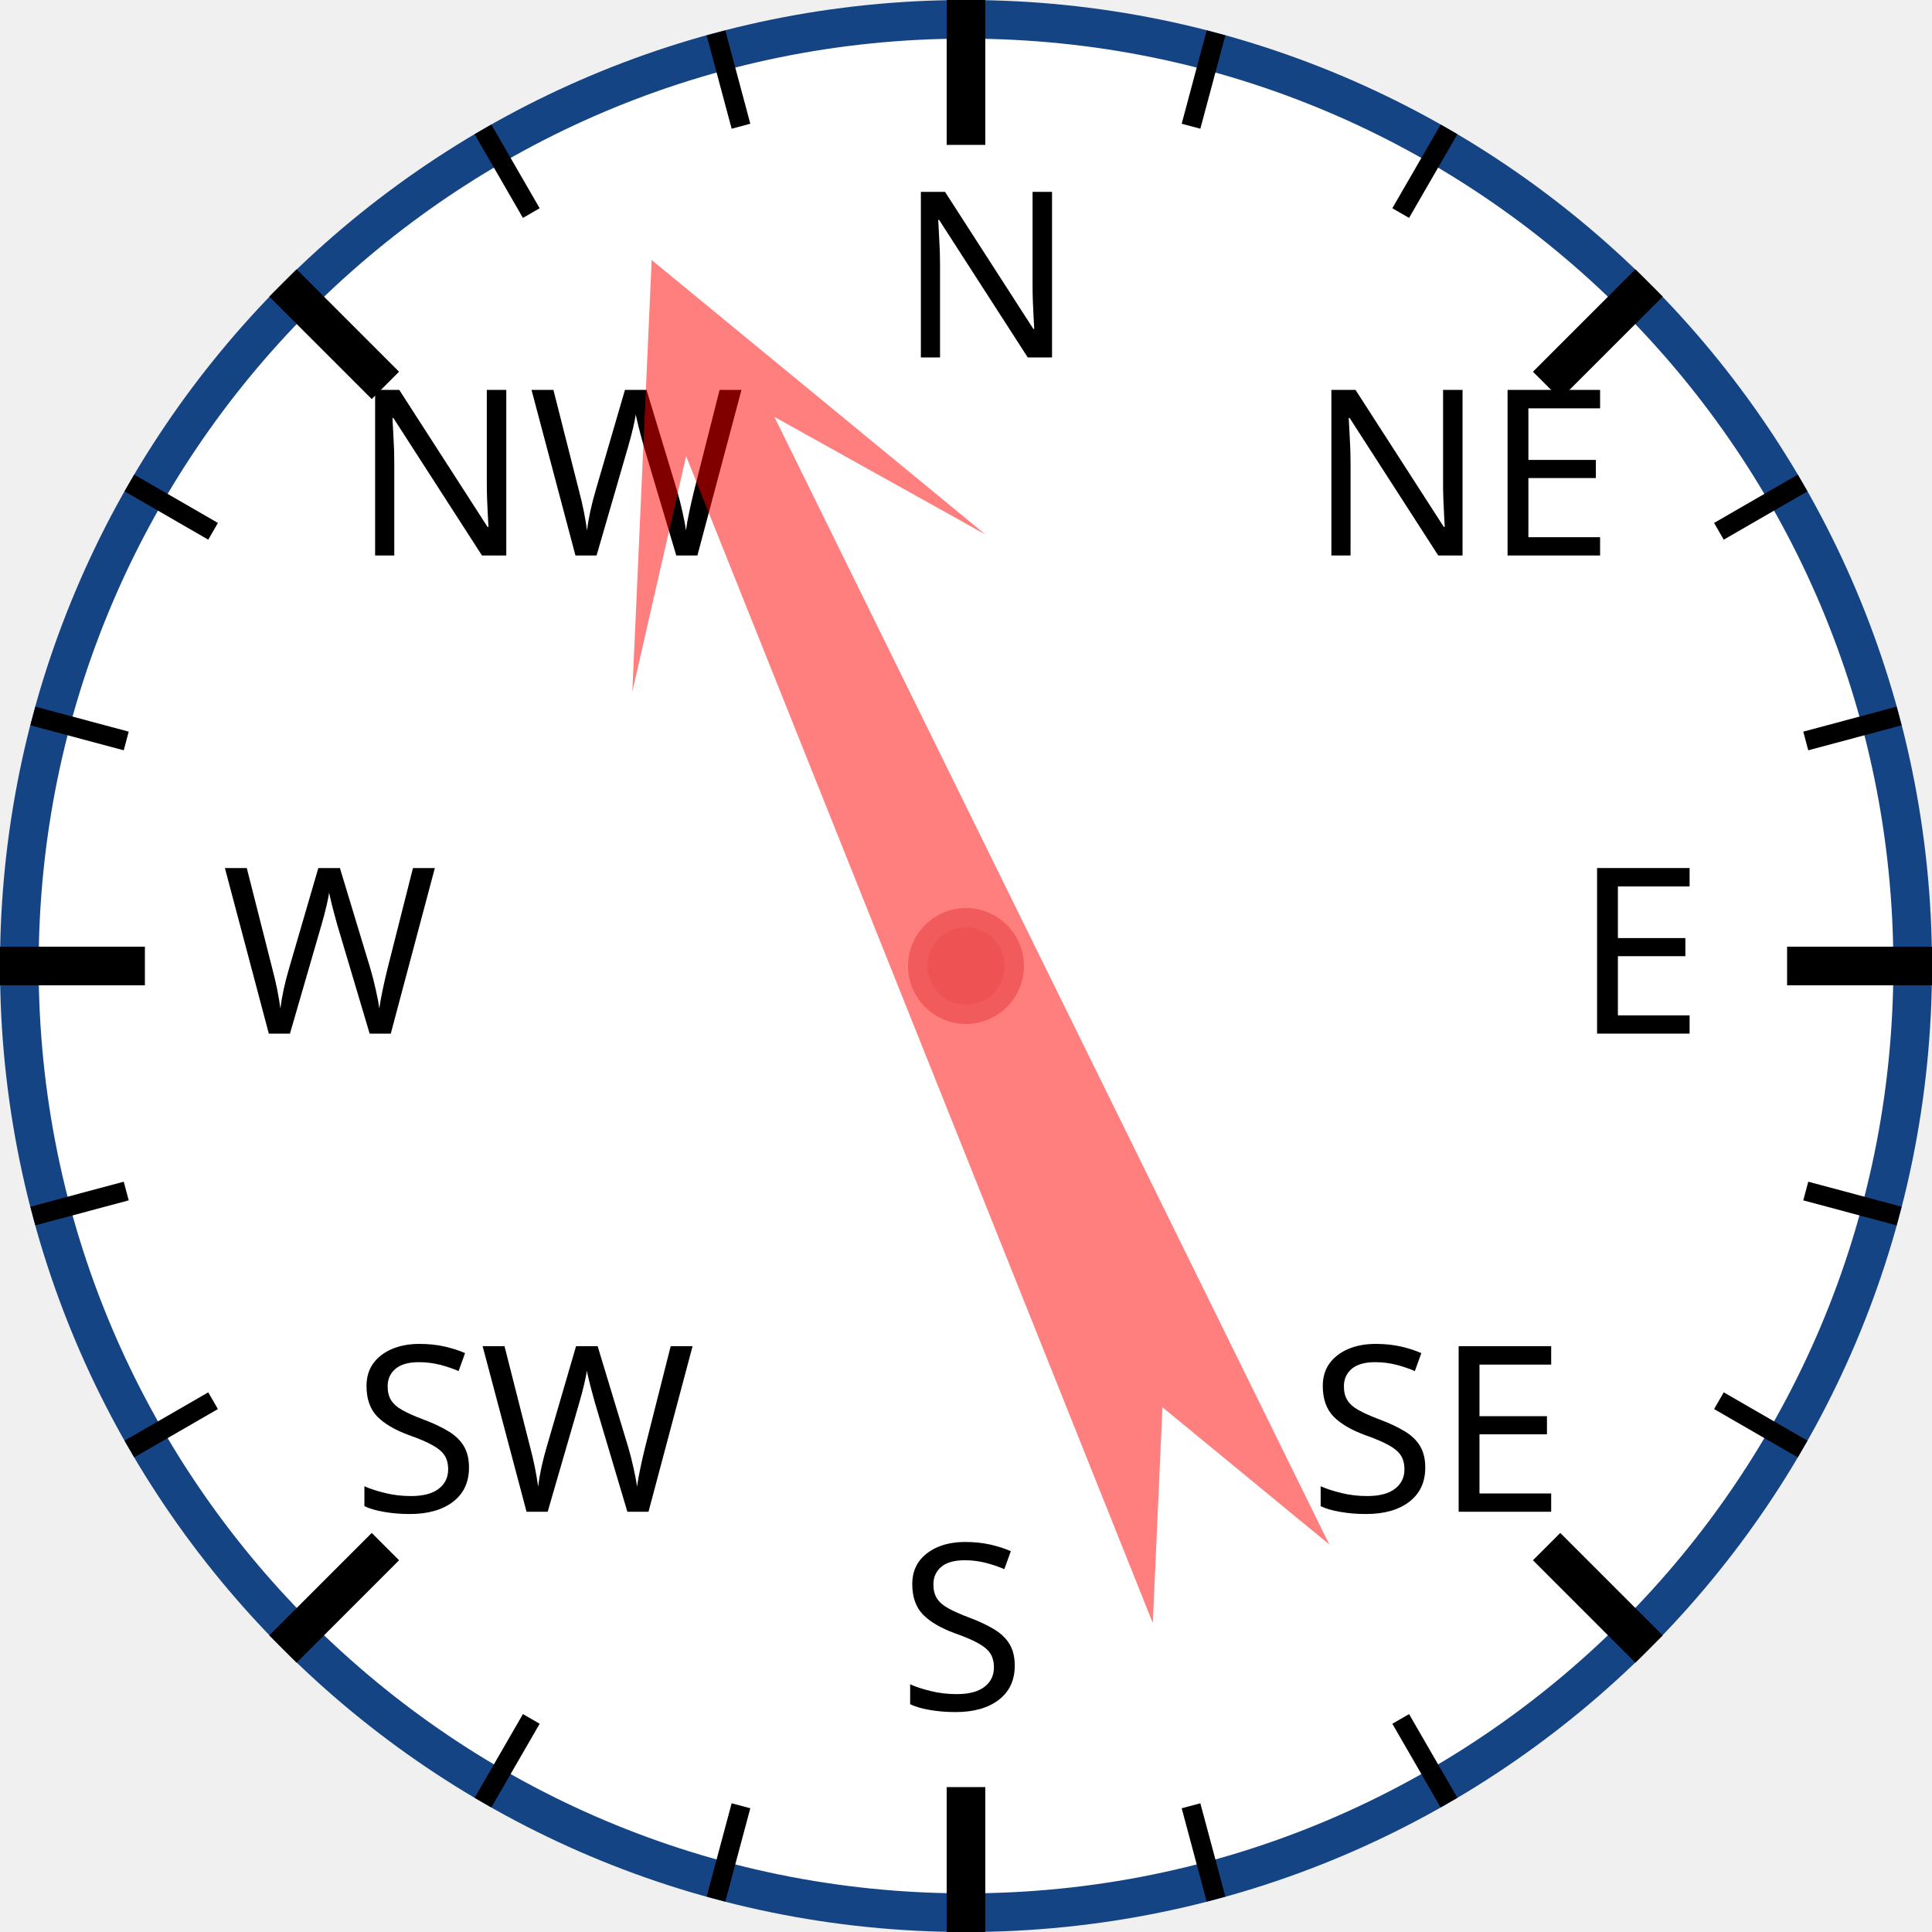
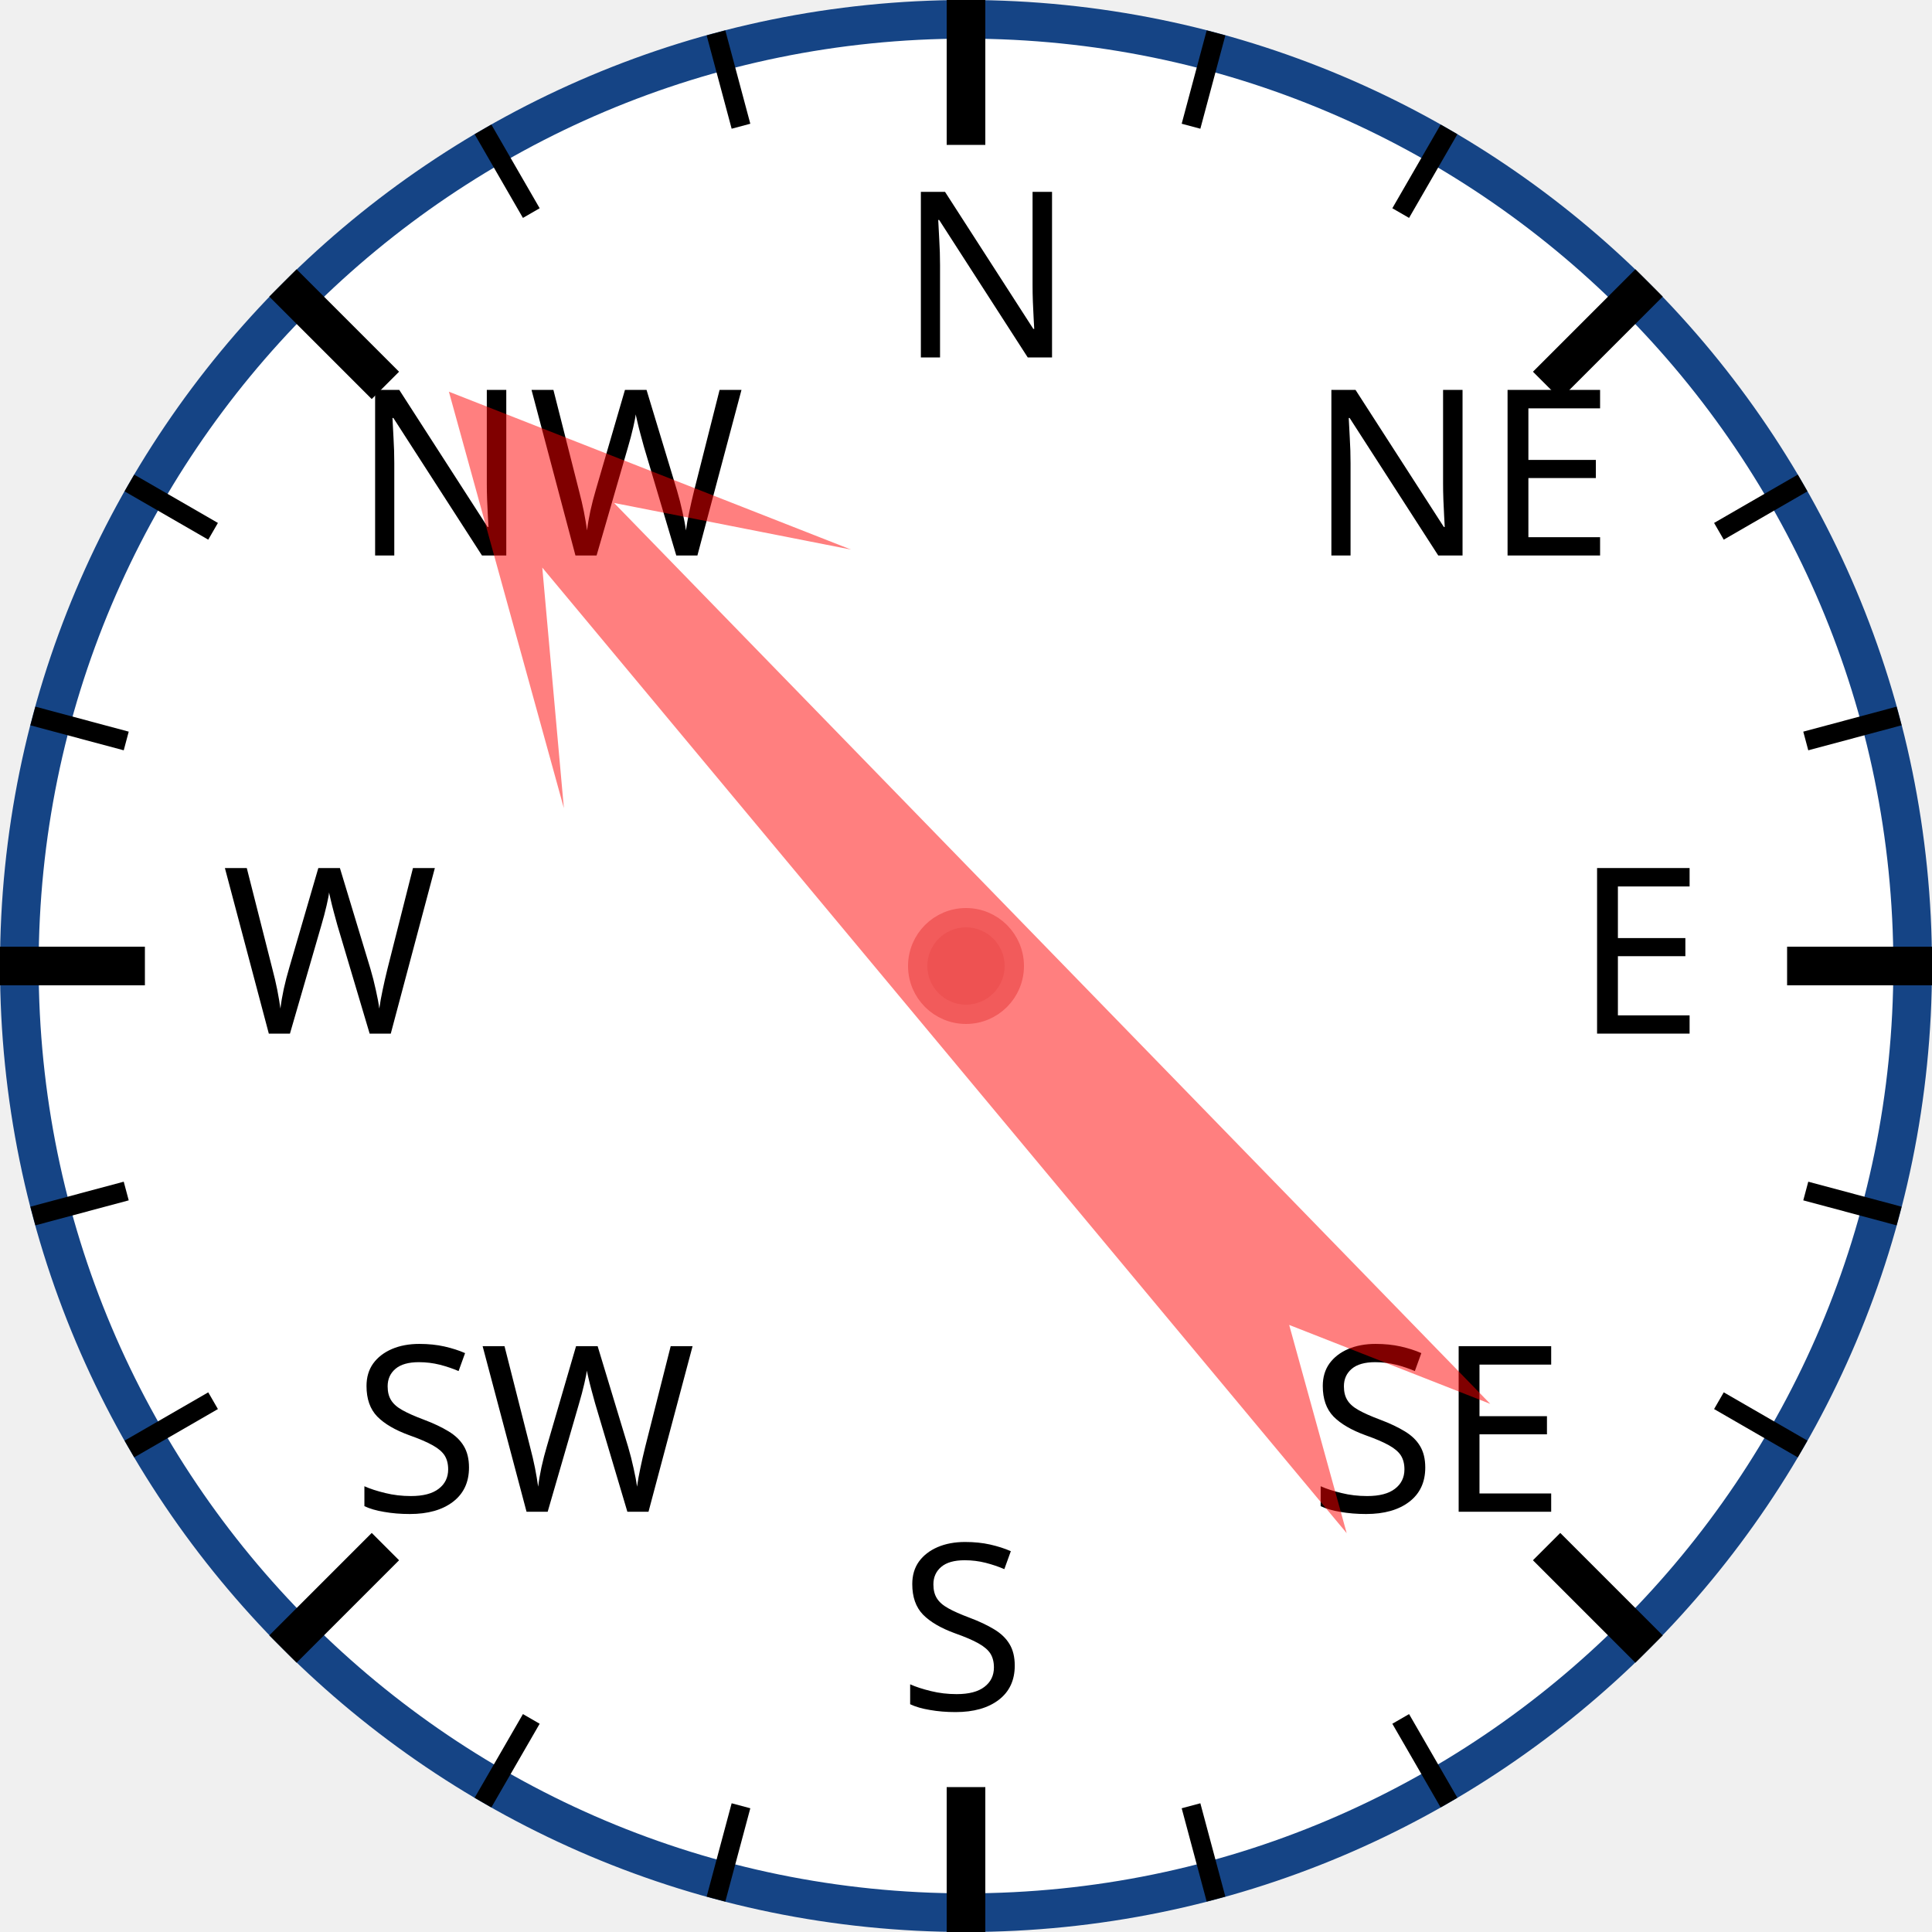
<svg xmlns="http://www.w3.org/2000/svg" width="120px" height="120px" viewBox="0 0 200 200">
  <circle cx="100" cy="100" r="98" style="fill: white; stroke: #154485; stroke-width: 4;" />
  <text x="93.0" y="37.0" style="font-family: sans-serif; font-size: 18pt;">N</text>
  <line x1="100.0" y1="0.0" x2="100.0" y2="15.0" style="stroke: black; stroke-width: 4;" />
  <line x1="74.118" y1="3.407" x2="76.706" y2="13.067" style="stroke: black; stroke-width: 2;" />
  <line x1="50" y1="13.397" x2="55" y2="22.058" style="stroke: black; stroke-width: 2;" />
  <text x="36.503" y="57.503" style="font-family: sans-serif; font-size: 18pt;">NW</text>
  <line x1="29.289" y1="29.289" x2="39.896" y2="39.896" style="stroke: black; stroke-width: 4;" />
  <line x1="13.397" y1="50" x2="22.058" y2="55" style="stroke: black; stroke-width: 2;" />
  <line x1="3.407" y1="74.118" x2="13.067" y2="76.706" style="stroke: black; stroke-width: 2;" />
  <text x="23.0" y="107.0" style="font-family: sans-serif; font-size: 18pt;">W</text>
  <line x1="0.0" y1="100.0" x2="15.0" y2="100.0" style="stroke: black; stroke-width: 4;" />
  <line x1="3.407" y1="125.882" x2="13.067" y2="123.294" style="stroke: black; stroke-width: 2;" />
  <line x1="13.397" y1="150" x2="22.058" y2="145" style="stroke: black; stroke-width: 2;" />
  <text x="36.503" y="156.497" style="font-family: sans-serif; font-size: 18pt;">SW</text>
  <line x1="29.289" y1="170.711" x2="39.896" y2="160.104" style="stroke: black; stroke-width: 4;" />
  <line x1="50" y1="186.603" x2="55" y2="177.942" style="stroke: black; stroke-width: 2;" />
  <line x1="74.118" y1="196.593" x2="76.706" y2="186.933" style="stroke: black; stroke-width: 2;" />
  <text x="93" y="177.0" style="font-family: sans-serif; font-size: 18pt;">S</text>
  <line x1="100" y1="200.0" x2="100" y2="185.0" style="stroke: black; stroke-width: 4;" />
  <line x1="125.882" y1="196.593" x2="123.294" y2="186.933" style="stroke: black; stroke-width: 2;" />
  <line x1="150.0" y1="186.603" x2="145.0" y2="177.942" style="stroke: black; stroke-width: 2;" />
  <text x="135.497" y="156.497" style="font-family: sans-serif; font-size: 18pt;">SE</text>
  <line x1="170.711" y1="170.711" x2="160.104" y2="160.104" style="stroke: black; stroke-width: 4;" />
  <line x1="186.603" y1="150" x2="177.942" y2="145" style="stroke: black; stroke-width: 2;" />
  <line x1="196.593" y1="125.882" x2="186.933" y2="123.294" style="stroke: black; stroke-width: 2;" />
  <text x="163.0" y="107" style="font-family: sans-serif; font-size: 18pt;">E</text>
  <line x1="200.0" y1="100" x2="185.0" y2="100" style="stroke: black; stroke-width: 4;" />
  <line x1="196.593" y1="74.118" x2="186.933" y2="76.706" style="stroke: black; stroke-width: 2;" />
  <line x1="186.603" y1="50" x2="177.942" y2="55" style="stroke: black; stroke-width: 2;" />
  <text x="135.497" y="57.503" style="font-family: sans-serif; font-size: 18pt;">NE</text>
  <line x1="170.711" y1="29.289" x2="160.104" y2="39.896" style="stroke: black; stroke-width: 4;" />
  <line x1="150" y1="13.397" x2="145" y2="22.058" style="stroke: black; stroke-width: 2;" />
  <line x1="125.882" y1="3.407" x2="123.294" y2="13.067" style="stroke: black; stroke-width: 2;" />
-   <polygon points="100 20 120 60 105 40 110 170 100 150 90 170 95 40 80 60" style="fill: red; fill-opacity: 0.5;" transform="rotate(336,100,100)" />
+   <polygon points="100 20 120 60 105 40 110 170 100 150 90 170 95 40 80 60" style="fill: red; fill-opacity: 0.5;" transform="rotate(318,100,100)" />
  <circle cx="100" cy="100" r="5" style="fill: #EE5252; stroke: #F25B5B; stroke-width: 2;" />
</svg>
